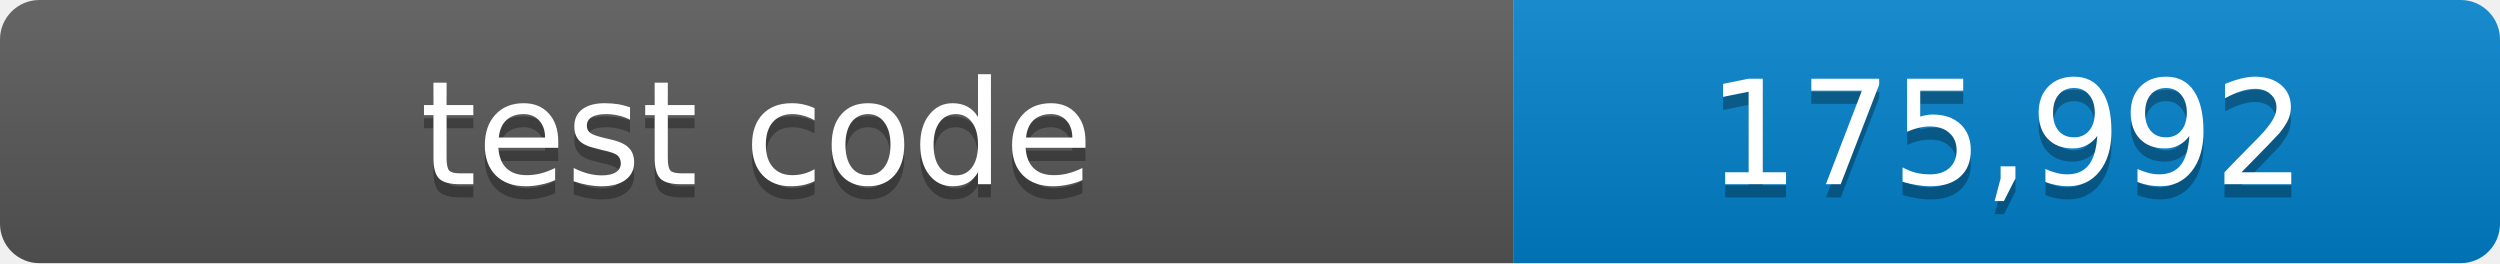
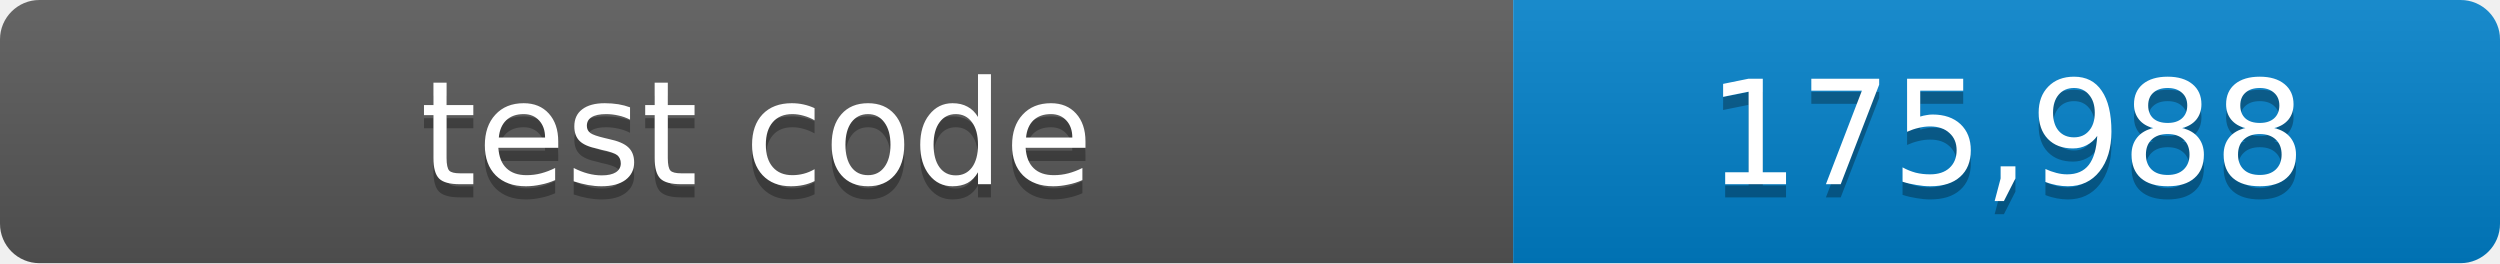
- <svg xmlns="http://www.w3.org/2000/svg" width="190" height="20" role="img" aria-label="test code: 175,992 lines">
+ <svg xmlns="http://www.w3.org/2000/svg" width="190" height="20" role="img" aria-label="test code: 175,988 lines">
  <linearGradient id="shade" x2="0" y2="100%">
    <stop offset="0" stop-color="#fff" stop-opacity=".1" />
    <stop offset="1" stop-opacity=".1" />
  </linearGradient>
  <clipPath id="round">
    <rect width="190" height="20" rx="3" />
  </clipPath>
  <g clip-path="url(#round)">
    <path fill="#555" d="M0 0h115v20H0z" />
    <path fill="#007ec6" d="M115 0h75v20h-75z" />
    <path fill="url(#shade)" d="M0 0h190v20H0z" />
  </g>
  <g fill="#fff" text-anchor="middle" font-family="Verdana,Geneva,DejaVu Sans,sans-serif" font-size="11">
    <text x="57.5" y="15" fill="#010101" fill-opacity=".3">test code</text>
    <text x="57.5" y="14">test code</text>
-     <text x="152.5" y="15" fill="#010101" fill-opacity=".3">175,992</text>
-     <text x="152.5" y="14">175,992</text>
+     <text x="152.5" y="15" fill="#010101" fill-opacity=".3">175,988</text>
+     <text x="152.5" y="14">175,988</text>
  </g>
</svg>
